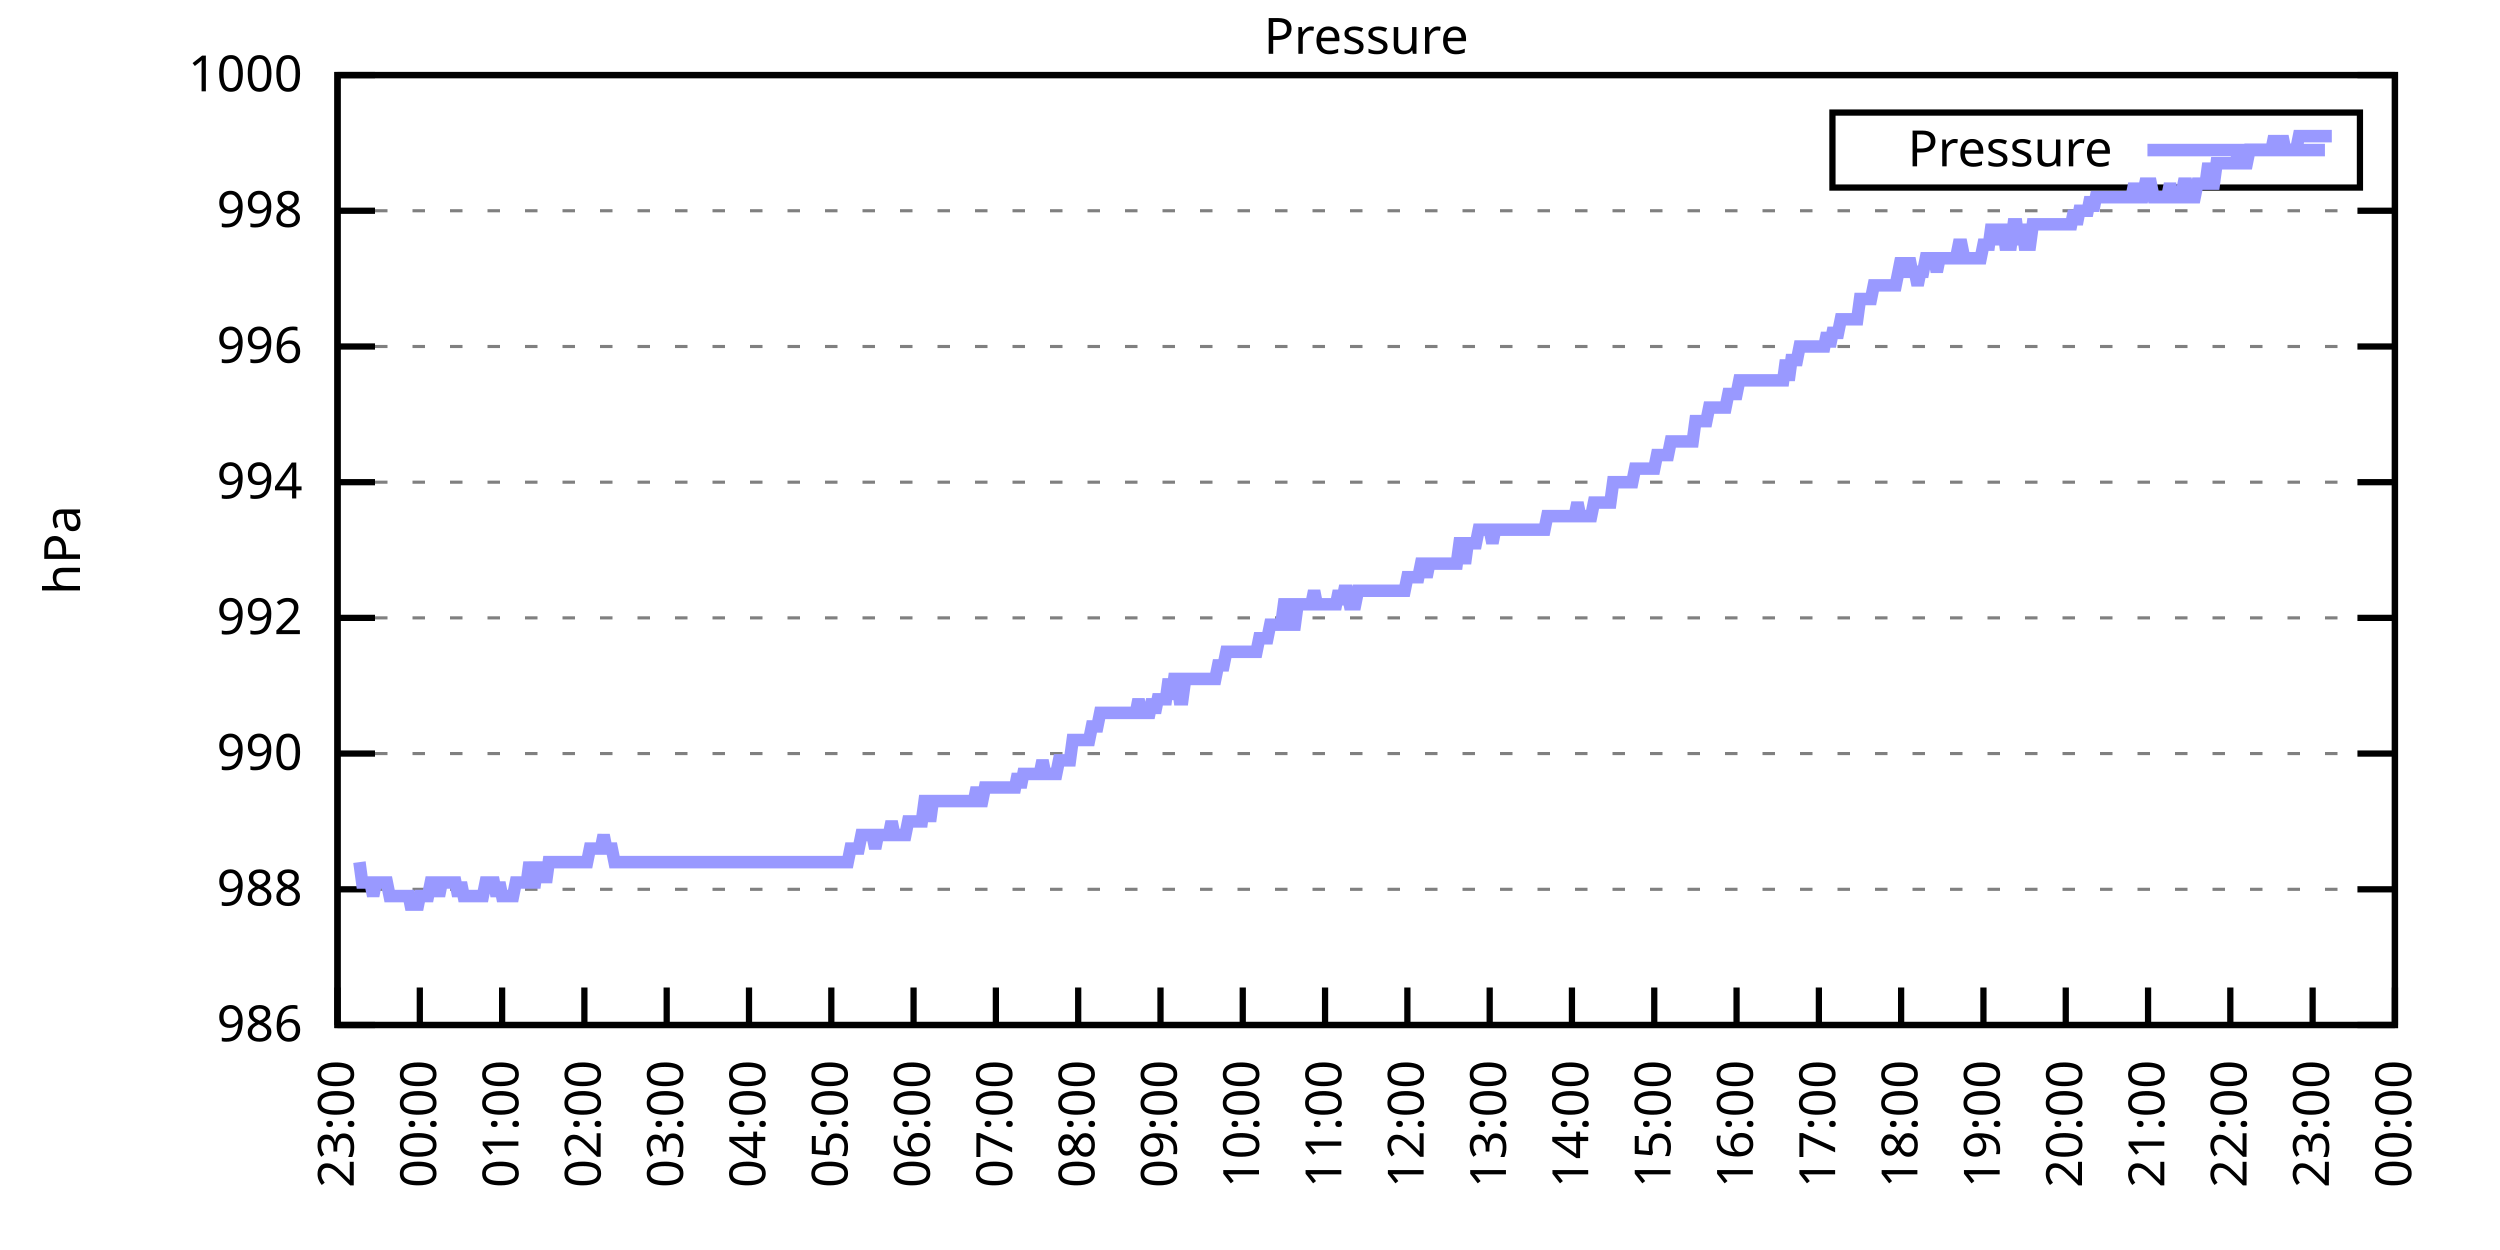
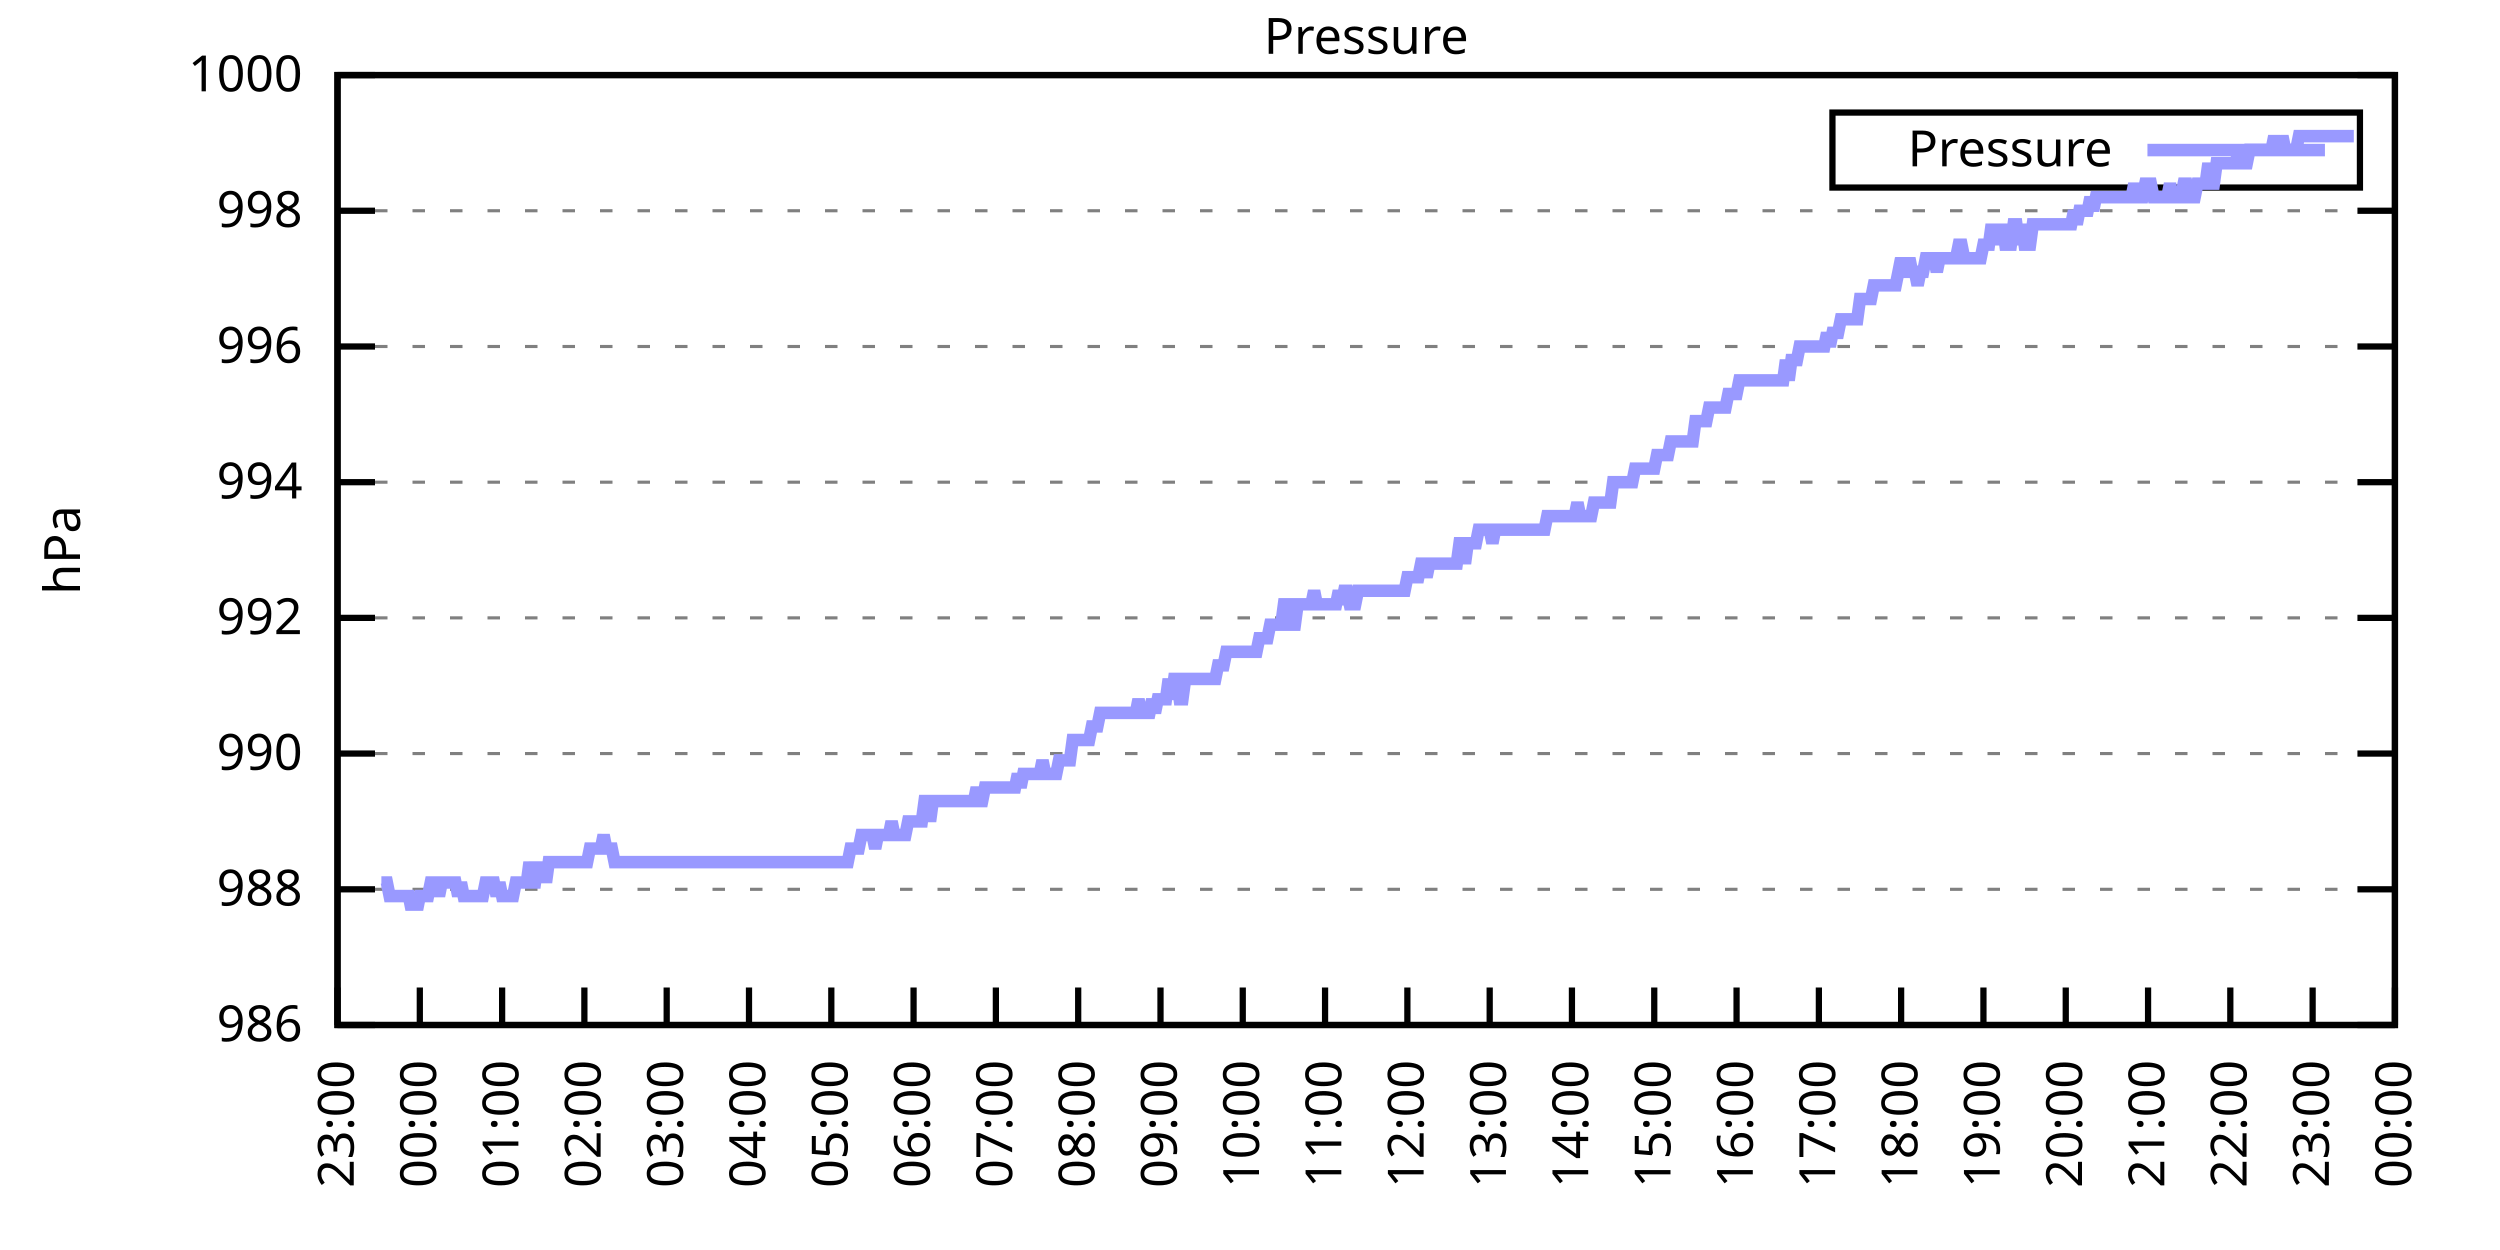
<svg xmlns="http://www.w3.org/2000/svg" xmlns:xlink="http://www.w3.org/1999/xlink" width="400" height="200" viewBox="0 0 400 200">
  <g id="gnuplot_canvas">
    <rect x="0" y="0" width="400" height="200" fill="none" />
    <defs>
      <circle id="gpDot" r="0.5" stroke-width="0.5" stroke="currentColor" />
      <path id="gpPt0" stroke-width="0.333" stroke="currentColor" d="M-1,0 h2 M0,-1 v2" />
      <path id="gpPt1" stroke-width="0.333" stroke="currentColor" d="M-1,-1 L1,1 M1,-1 L-1,1" />
      <path id="gpPt2" stroke-width="0.333" stroke="currentColor" d="M-1,0 L1,0 M0,-1 L0,1 M-1,-1 L1,1 M-1,1 L1,-1" />
      <rect id="gpPt3" stroke-width="0.333" stroke="currentColor" x="-1" y="-1" width="2" height="2" />
      <rect id="gpPt4" stroke-width="0.333" stroke="currentColor" fill="currentColor" x="-1" y="-1" width="2" height="2" />
      <circle id="gpPt5" stroke-width="0.333" stroke="currentColor" cx="0" cy="0" r="1" />
      <use xlink:href="#gpPt5" id="gpPt6" fill="currentColor" stroke="none" />
      <path id="gpPt7" stroke-width="0.333" stroke="currentColor" d="M0,-1.33 L-1.33,0.67 L1.33,0.67 z" />
      <use xlink:href="#gpPt7" id="gpPt8" fill="currentColor" stroke="none" />
      <use xlink:href="#gpPt7" id="gpPt9" stroke="currentColor" transform="rotate(180)" />
      <use xlink:href="#gpPt9" id="gpPt10" fill="currentColor" stroke="none" />
      <use xlink:href="#gpPt3" id="gpPt11" stroke="currentColor" transform="rotate(45)" />
      <use xlink:href="#gpPt11" id="gpPt12" fill="currentColor" stroke="none" />
      <path id="gpPt13" stroke-width="0.333" stroke="currentColor" d="M0,1.330 L1.265,0.411 L0.782,-1.067 L-0.782,-1.076 L-1.265,0.411 z" />
      <use xlink:href="#gpPt13" id="gpPt14" fill="currentColor" stroke="none" />
      <filter id="textbox" filterUnits="objectBoundingBox" x="0" y="0" height="1" width="1">
        <feFlood flood-color="white" flood-opacity="1" result="bgnd" />
        <feComposite in="SourceGraphic" in2="bgnd" operator="atop" />
      </filter>
      <filter id="greybox" filterUnits="objectBoundingBox" x="0" y="0" height="1" width="1">
        <feFlood flood-color="lightgrey" flood-opacity="1" result="grey" />
        <feComposite in="SourceGraphic" in2="grey" operator="atop" />
      </filter>
    </defs>
    <g fill="none" color="white" stroke="currentColor" stroke-width="1.00" stroke-linecap="butt" stroke-linejoin="miter">
</g>
    <g fill="none" color="black" stroke="currentColor" stroke-width="1.00" stroke-linecap="butt" stroke-linejoin="miter">
      <g stroke="none" shape-rendering="crispEdges">
        <polygon fill="rgb(255, 255, 255)" points="54.00,164.00 383.18,164.00 383.18,12.02 54.00,12.02 " />
      </g>
    </g>
    <g fill="none" color="black" stroke="currentColor" stroke-width="1.00" stroke-linecap="butt" stroke-linejoin="miter">
</g>
    <g fill="none" color="black" stroke="black" stroke-width="0.50" stroke-linecap="butt" stroke-linejoin="miter">
</g>
    <g fill="none" color="gray" stroke="currentColor" stroke-width="0.50" stroke-linecap="butt" stroke-linejoin="miter">
      <path stroke="gray" stroke-dasharray="2,4" class="gridline" d="M54.00,164.00 L383.19,164.00  " />
    </g>
    <g fill="none" color="gray" stroke="gray" stroke-width="1.00" stroke-linecap="butt" stroke-linejoin="miter">
</g>
    <g fill="none" color="black" stroke="currentColor" stroke-width="1.00" stroke-linecap="butt" stroke-linejoin="miter">
      <path stroke="black" d="M54.00,164.00 L60.00,164.00 M383.19,164.00 L377.19,164.00  " />
      <g transform="translate(48.40,166.60)" stroke="none" fill="black" font-family="Sans" font-size="8.00" text-anchor="end">
        <text>
          <tspan font-family="Sans"> 986</tspan>
        </text>
      </g>
    </g>
    <g fill="none" color="black" stroke="currentColor" stroke-width="1.00" stroke-linecap="butt" stroke-linejoin="miter">
</g>
    <g fill="none" color="black" stroke="black" stroke-width="0.50" stroke-linecap="butt" stroke-linejoin="miter">
</g>
    <g fill="none" color="gray" stroke="currentColor" stroke-width="0.50" stroke-linecap="butt" stroke-linejoin="miter">
      <path stroke="gray" stroke-dasharray="2,4" class="gridline" d="M54.00,142.29 L383.19,142.29  " />
    </g>
    <g fill="none" color="gray" stroke="gray" stroke-width="1.00" stroke-linecap="butt" stroke-linejoin="miter">
</g>
    <g fill="none" color="black" stroke="currentColor" stroke-width="1.00" stroke-linecap="butt" stroke-linejoin="miter">
      <path stroke="black" d="M54.00,142.29 L60.00,142.29 M383.19,142.29 L377.19,142.29  " />
      <g transform="translate(48.40,144.89)" stroke="none" fill="black" font-family="Sans" font-size="8.00" text-anchor="end">
        <text>
          <tspan font-family="Sans"> 988</tspan>
        </text>
      </g>
    </g>
    <g fill="none" color="black" stroke="currentColor" stroke-width="1.00" stroke-linecap="butt" stroke-linejoin="miter">
</g>
    <g fill="none" color="black" stroke="black" stroke-width="0.50" stroke-linecap="butt" stroke-linejoin="miter">
</g>
    <g fill="none" color="gray" stroke="currentColor" stroke-width="0.50" stroke-linecap="butt" stroke-linejoin="miter">
      <path stroke="gray" stroke-dasharray="2,4" class="gridline" d="M54.00,120.57 L383.19,120.57  " />
    </g>
    <g fill="none" color="gray" stroke="gray" stroke-width="1.00" stroke-linecap="butt" stroke-linejoin="miter">
</g>
    <g fill="none" color="black" stroke="currentColor" stroke-width="1.00" stroke-linecap="butt" stroke-linejoin="miter">
      <path stroke="black" d="M54.00,120.57 L60.00,120.57 M383.19,120.57 L377.19,120.57  " />
      <g transform="translate(48.40,123.17)" stroke="none" fill="black" font-family="Sans" font-size="8.00" text-anchor="end">
        <text>
          <tspan font-family="Sans"> 990</tspan>
        </text>
      </g>
    </g>
    <g fill="none" color="black" stroke="currentColor" stroke-width="1.00" stroke-linecap="butt" stroke-linejoin="miter">
</g>
    <g fill="none" color="black" stroke="black" stroke-width="0.50" stroke-linecap="butt" stroke-linejoin="miter">
</g>
    <g fill="none" color="gray" stroke="currentColor" stroke-width="0.50" stroke-linecap="butt" stroke-linejoin="miter">
      <path stroke="gray" stroke-dasharray="2,4" class="gridline" d="M54.00,98.86 L383.19,98.86  " />
    </g>
    <g fill="none" color="gray" stroke="gray" stroke-width="1.00" stroke-linecap="butt" stroke-linejoin="miter">
</g>
    <g fill="none" color="black" stroke="currentColor" stroke-width="1.00" stroke-linecap="butt" stroke-linejoin="miter">
      <path stroke="black" d="M54.00,98.86 L60.00,98.86 M383.19,98.86 L377.19,98.86  " />
      <g transform="translate(48.40,101.46)" stroke="none" fill="black" font-family="Sans" font-size="8.00" text-anchor="end">
        <text>
          <tspan font-family="Sans"> 992</tspan>
        </text>
      </g>
    </g>
    <g fill="none" color="black" stroke="currentColor" stroke-width="1.00" stroke-linecap="butt" stroke-linejoin="miter">
</g>
    <g fill="none" color="black" stroke="black" stroke-width="0.50" stroke-linecap="butt" stroke-linejoin="miter">
</g>
    <g fill="none" color="gray" stroke="currentColor" stroke-width="0.50" stroke-linecap="butt" stroke-linejoin="miter">
      <path stroke="gray" stroke-dasharray="2,4" class="gridline" d="M54.00,77.15 L383.19,77.15  " />
    </g>
    <g fill="none" color="gray" stroke="gray" stroke-width="1.00" stroke-linecap="butt" stroke-linejoin="miter">
</g>
    <g fill="none" color="black" stroke="currentColor" stroke-width="1.00" stroke-linecap="butt" stroke-linejoin="miter">
      <path stroke="black" d="M54.00,77.15 L60.00,77.15 M383.19,77.15 L377.19,77.15  " />
      <g transform="translate(48.40,79.75)" stroke="none" fill="black" font-family="Sans" font-size="8.00" text-anchor="end">
        <text>
          <tspan font-family="Sans"> 994</tspan>
        </text>
      </g>
    </g>
    <g fill="none" color="black" stroke="currentColor" stroke-width="1.00" stroke-linecap="butt" stroke-linejoin="miter">
</g>
    <g fill="none" color="black" stroke="black" stroke-width="0.50" stroke-linecap="butt" stroke-linejoin="miter">
</g>
    <g fill="none" color="gray" stroke="currentColor" stroke-width="0.50" stroke-linecap="butt" stroke-linejoin="miter">
      <path stroke="gray" stroke-dasharray="2,4" class="gridline" d="M54.00,55.44 L383.19,55.44  " />
    </g>
    <g fill="none" color="gray" stroke="gray" stroke-width="1.00" stroke-linecap="butt" stroke-linejoin="miter">
</g>
    <g fill="none" color="black" stroke="currentColor" stroke-width="1.00" stroke-linecap="butt" stroke-linejoin="miter">
      <path stroke="black" d="M54.00,55.44 L60.00,55.44 M383.19,55.44 L377.19,55.44  " />
      <g transform="translate(48.40,58.04)" stroke="none" fill="black" font-family="Sans" font-size="8.00" text-anchor="end">
        <text>
          <tspan font-family="Sans"> 996</tspan>
        </text>
      </g>
    </g>
    <g fill="none" color="black" stroke="currentColor" stroke-width="1.00" stroke-linecap="butt" stroke-linejoin="miter">
</g>
    <g fill="none" color="black" stroke="black" stroke-width="0.50" stroke-linecap="butt" stroke-linejoin="miter">
</g>
    <g fill="none" color="gray" stroke="currentColor" stroke-width="0.50" stroke-linecap="butt" stroke-linejoin="miter">
      <path stroke="gray" stroke-dasharray="2,4" class="gridline" d="M54.00,33.72 L383.19,33.72  " />
    </g>
    <g fill="none" color="gray" stroke="gray" stroke-width="1.00" stroke-linecap="butt" stroke-linejoin="miter">
</g>
    <g fill="none" color="black" stroke="currentColor" stroke-width="1.00" stroke-linecap="butt" stroke-linejoin="miter">
      <path stroke="black" d="M54.00,33.72 L60.00,33.72 M383.19,33.72 L377.19,33.72  " />
      <g transform="translate(48.40,36.32)" stroke="none" fill="black" font-family="Sans" font-size="8.00" text-anchor="end">
        <text>
          <tspan font-family="Sans"> 998</tspan>
        </text>
      </g>
    </g>
    <g fill="none" color="black" stroke="currentColor" stroke-width="1.00" stroke-linecap="butt" stroke-linejoin="miter">
</g>
    <g fill="none" color="black" stroke="black" stroke-width="0.50" stroke-linecap="butt" stroke-linejoin="miter">
</g>
    <g fill="none" color="gray" stroke="currentColor" stroke-width="0.50" stroke-linecap="butt" stroke-linejoin="miter">
      <path stroke="gray" stroke-dasharray="2,4" class="gridline" d="M54.00,12.01 L383.19,12.01  " />
    </g>
    <g fill="none" color="gray" stroke="gray" stroke-width="1.00" stroke-linecap="butt" stroke-linejoin="miter">
</g>
    <g fill="none" color="black" stroke="currentColor" stroke-width="1.00" stroke-linecap="butt" stroke-linejoin="miter">
      <path stroke="black" d="M54.00,12.01 L60.00,12.01 M383.19,12.01 L377.19,12.01  " />
      <g transform="translate(48.40,14.61)" stroke="none" fill="black" font-family="Sans" font-size="8.00" text-anchor="end">
        <text>
          <tspan font-family="Sans"> 1000</tspan>
        </text>
      </g>
    </g>
    <g fill="none" color="black" stroke="currentColor" stroke-width="1.00" stroke-linecap="butt" stroke-linejoin="miter">
      <path stroke="black" d="M54.00,164.00 L54.00,158.00  " />
      <g transform="translate(56.60,169.60) rotate(270.00)" stroke="none" fill="black" font-family="Sans" font-size="8.00" text-anchor="end">
        <text>
          <tspan font-family="Sans">23:00</tspan>
        </text>
      </g>
    </g>
    <g fill="none" color="black" stroke="currentColor" stroke-width="1.00" stroke-linecap="butt" stroke-linejoin="miter">
      <path stroke="black" d="M67.17,164.00 L67.17,158.00  " />
      <g transform="translate(69.77,169.60) rotate(270.00)" stroke="none" fill="black" font-family="Sans" font-size="8.00" text-anchor="end">
        <text>
          <tspan font-family="Sans">00:00</tspan>
        </text>
      </g>
    </g>
    <g fill="none" color="black" stroke="currentColor" stroke-width="1.00" stroke-linecap="butt" stroke-linejoin="miter">
      <path stroke="black" d="M80.34,164.00 L80.34,158.00  " />
      <g transform="translate(82.94,169.60) rotate(270.00)" stroke="none" fill="black" font-family="Sans" font-size="8.00" text-anchor="end">
        <text>
          <tspan font-family="Sans">01:00</tspan>
        </text>
      </g>
    </g>
    <g fill="none" color="black" stroke="currentColor" stroke-width="1.00" stroke-linecap="butt" stroke-linejoin="miter">
      <path stroke="black" d="M93.50,164.00 L93.50,158.00  " />
      <g transform="translate(96.10,169.60) rotate(270.00)" stroke="none" fill="black" font-family="Sans" font-size="8.00" text-anchor="end">
        <text>
          <tspan font-family="Sans">02:00</tspan>
        </text>
      </g>
    </g>
    <g fill="none" color="black" stroke="currentColor" stroke-width="1.00" stroke-linecap="butt" stroke-linejoin="miter">
      <path stroke="black" d="M106.67,164.00 L106.67,158.00  " />
      <g transform="translate(109.27,169.60) rotate(270.00)" stroke="none" fill="black" font-family="Sans" font-size="8.00" text-anchor="end">
        <text>
          <tspan font-family="Sans">03:00</tspan>
        </text>
      </g>
    </g>
    <g fill="none" color="black" stroke="currentColor" stroke-width="1.00" stroke-linecap="butt" stroke-linejoin="miter">
      <path stroke="black" d="M119.84,164.00 L119.84,158.00  " />
      <g transform="translate(122.44,169.60) rotate(270.00)" stroke="none" fill="black" font-family="Sans" font-size="8.00" text-anchor="end">
        <text>
          <tspan font-family="Sans">04:00</tspan>
        </text>
      </g>
    </g>
    <g fill="none" color="black" stroke="currentColor" stroke-width="1.00" stroke-linecap="butt" stroke-linejoin="miter">
      <path stroke="black" d="M133.01,164.00 L133.01,158.00  " />
      <g transform="translate(135.61,169.60) rotate(270.00)" stroke="none" fill="black" font-family="Sans" font-size="8.00" text-anchor="end">
        <text>
          <tspan font-family="Sans">05:00</tspan>
        </text>
      </g>
    </g>
    <g fill="none" color="black" stroke="currentColor" stroke-width="1.00" stroke-linecap="butt" stroke-linejoin="miter">
      <path stroke="black" d="M146.17,164.00 L146.17,158.00  " />
      <g transform="translate(148.77,169.60) rotate(270.00)" stroke="none" fill="black" font-family="Sans" font-size="8.00" text-anchor="end">
        <text>
          <tspan font-family="Sans">06:00</tspan>
        </text>
      </g>
    </g>
    <g fill="none" color="black" stroke="currentColor" stroke-width="1.00" stroke-linecap="butt" stroke-linejoin="miter">
      <path stroke="black" d="M159.34,164.00 L159.34,158.00  " />
      <g transform="translate(161.94,169.60) rotate(270.00)" stroke="none" fill="black" font-family="Sans" font-size="8.00" text-anchor="end">
        <text>
          <tspan font-family="Sans">07:00</tspan>
        </text>
      </g>
    </g>
    <g fill="none" color="black" stroke="currentColor" stroke-width="1.00" stroke-linecap="butt" stroke-linejoin="miter">
      <path stroke="black" d="M172.51,164.00 L172.51,158.00  " />
      <g transform="translate(175.11,169.60) rotate(270.00)" stroke="none" fill="black" font-family="Sans" font-size="8.00" text-anchor="end">
        <text>
          <tspan font-family="Sans">08:00</tspan>
        </text>
      </g>
    </g>
    <g fill="none" color="black" stroke="currentColor" stroke-width="1.00" stroke-linecap="butt" stroke-linejoin="miter">
      <path stroke="black" d="M185.68,164.00 L185.68,158.00  " />
      <g transform="translate(188.28,169.60) rotate(270.00)" stroke="none" fill="black" font-family="Sans" font-size="8.00" text-anchor="end">
        <text>
          <tspan font-family="Sans">09:00</tspan>
        </text>
      </g>
    </g>
    <g fill="none" color="black" stroke="currentColor" stroke-width="1.00" stroke-linecap="butt" stroke-linejoin="miter">
      <path stroke="black" d="M198.84,164.00 L198.84,158.00  " />
      <g transform="translate(201.44,169.60) rotate(270.00)" stroke="none" fill="black" font-family="Sans" font-size="8.00" text-anchor="end">
        <text>
          <tspan font-family="Sans">10:00</tspan>
        </text>
      </g>
    </g>
    <g fill="none" color="black" stroke="currentColor" stroke-width="1.00" stroke-linecap="butt" stroke-linejoin="miter">
      <path stroke="black" d="M212.01,164.00 L212.01,158.00  " />
      <g transform="translate(214.61,169.60) rotate(270.00)" stroke="none" fill="black" font-family="Sans" font-size="8.00" text-anchor="end">
        <text>
          <tspan font-family="Sans">11:00</tspan>
        </text>
      </g>
    </g>
    <g fill="none" color="black" stroke="currentColor" stroke-width="1.00" stroke-linecap="butt" stroke-linejoin="miter">
      <path stroke="black" d="M225.18,164.00 L225.18,158.00  " />
      <g transform="translate(227.78,169.60) rotate(270.00)" stroke="none" fill="black" font-family="Sans" font-size="8.00" text-anchor="end">
        <text>
          <tspan font-family="Sans">12:00</tspan>
        </text>
      </g>
    </g>
    <g fill="none" color="black" stroke="currentColor" stroke-width="1.00" stroke-linecap="butt" stroke-linejoin="miter">
      <path stroke="black" d="M238.35,164.00 L238.35,158.00  " />
      <g transform="translate(240.95,169.60) rotate(270.00)" stroke="none" fill="black" font-family="Sans" font-size="8.00" text-anchor="end">
        <text>
          <tspan font-family="Sans">13:00</tspan>
        </text>
      </g>
    </g>
    <g fill="none" color="black" stroke="currentColor" stroke-width="1.00" stroke-linecap="butt" stroke-linejoin="miter">
      <path stroke="black" d="M251.51,164.00 L251.51,158.00  " />
      <g transform="translate(254.11,169.60) rotate(270.00)" stroke="none" fill="black" font-family="Sans" font-size="8.00" text-anchor="end">
        <text>
          <tspan font-family="Sans">14:00</tspan>
        </text>
      </g>
    </g>
    <g fill="none" color="black" stroke="currentColor" stroke-width="1.00" stroke-linecap="butt" stroke-linejoin="miter">
      <path stroke="black" d="M264.68,164.00 L264.68,158.00  " />
      <g transform="translate(267.28,169.60) rotate(270.00)" stroke="none" fill="black" font-family="Sans" font-size="8.00" text-anchor="end">
        <text>
          <tspan font-family="Sans">15:00</tspan>
        </text>
      </g>
    </g>
    <g fill="none" color="black" stroke="currentColor" stroke-width="1.00" stroke-linecap="butt" stroke-linejoin="miter">
      <path stroke="black" d="M277.85,164.00 L277.85,158.00  " />
      <g transform="translate(280.45,169.60) rotate(270.00)" stroke="none" fill="black" font-family="Sans" font-size="8.00" text-anchor="end">
        <text>
          <tspan font-family="Sans">16:00</tspan>
        </text>
      </g>
    </g>
    <g fill="none" color="black" stroke="currentColor" stroke-width="1.00" stroke-linecap="butt" stroke-linejoin="miter">
      <path stroke="black" d="M291.02,164.00 L291.02,158.00  " />
      <g transform="translate(293.62,169.60) rotate(270.00)" stroke="none" fill="black" font-family="Sans" font-size="8.00" text-anchor="end">
        <text>
          <tspan font-family="Sans">17:00</tspan>
        </text>
      </g>
    </g>
    <g fill="none" color="black" stroke="currentColor" stroke-width="1.00" stroke-linecap="butt" stroke-linejoin="miter">
      <path stroke="black" d="M304.18,164.00 L304.18,158.00  " />
      <g transform="translate(306.78,169.60) rotate(270.00)" stroke="none" fill="black" font-family="Sans" font-size="8.00" text-anchor="end">
        <text>
          <tspan font-family="Sans">18:00</tspan>
        </text>
      </g>
    </g>
    <g fill="none" color="black" stroke="currentColor" stroke-width="1.00" stroke-linecap="butt" stroke-linejoin="miter">
      <path stroke="black" d="M317.35,164.00 L317.35,158.00  " />
      <g transform="translate(319.95,169.60) rotate(270.00)" stroke="none" fill="black" font-family="Sans" font-size="8.00" text-anchor="end">
        <text>
          <tspan font-family="Sans">19:00</tspan>
        </text>
      </g>
    </g>
    <g fill="none" color="black" stroke="currentColor" stroke-width="1.00" stroke-linecap="butt" stroke-linejoin="miter">
      <path stroke="black" d="M330.52,164.00 L330.52,158.00  " />
      <g transform="translate(333.12,169.60) rotate(270.00)" stroke="none" fill="black" font-family="Sans" font-size="8.00" text-anchor="end">
        <text>
          <tspan font-family="Sans">20:00</tspan>
        </text>
      </g>
    </g>
    <g fill="none" color="black" stroke="currentColor" stroke-width="1.00" stroke-linecap="butt" stroke-linejoin="miter">
      <path stroke="black" d="M343.69,164.00 L343.69,158.00  " />
      <g transform="translate(346.29,169.60) rotate(270.00)" stroke="none" fill="black" font-family="Sans" font-size="8.00" text-anchor="end">
        <text>
          <tspan font-family="Sans">21:00</tspan>
        </text>
      </g>
    </g>
    <g fill="none" color="black" stroke="currentColor" stroke-width="1.00" stroke-linecap="butt" stroke-linejoin="miter">
      <path stroke="black" d="M356.85,164.00 L356.85,158.00  " />
      <g transform="translate(359.45,169.60) rotate(270.00)" stroke="none" fill="black" font-family="Sans" font-size="8.00" text-anchor="end">
        <text>
          <tspan font-family="Sans">22:00</tspan>
        </text>
      </g>
    </g>
    <g fill="none" color="black" stroke="currentColor" stroke-width="1.00" stroke-linecap="butt" stroke-linejoin="miter">
      <path stroke="black" d="M370.02,164.00 L370.02,158.00  " />
      <g transform="translate(372.62,169.60) rotate(270.00)" stroke="none" fill="black" font-family="Sans" font-size="8.00" text-anchor="end">
        <text>
          <tspan font-family="Sans">23:00</tspan>
        </text>
      </g>
    </g>
    <g fill="none" color="black" stroke="currentColor" stroke-width="1.00" stroke-linecap="butt" stroke-linejoin="miter">
      <path stroke="black" d="M383.19,164.00 L383.19,158.00  " />
      <g transform="translate(385.79,169.60) rotate(270.00)" stroke="none" fill="black" font-family="Sans" font-size="8.00" text-anchor="end">
        <text>
          <tspan font-family="Sans">00:00</tspan>
        </text>
      </g>
    </g>
    <g fill="none" color="black" stroke="currentColor" stroke-width="1.00" stroke-linecap="butt" stroke-linejoin="miter">
</g>
    <g fill="none" color="black" stroke="currentColor" stroke-width="1.00" stroke-linecap="butt" stroke-linejoin="miter">
      <path stroke="black" d="M54.00,12.01 L54.00,164.00 L383.19,164.00 L383.19,12.01 L54.00,12.01 Z  " />
    </g>
    <g fill="none" color="black" stroke="currentColor" stroke-width="1.00" stroke-linecap="butt" stroke-linejoin="miter">
</g>
    <g fill="none" color="black" stroke="currentColor" stroke-width="1.00" stroke-linecap="butt" stroke-linejoin="miter">
      <path stroke="black" d="M293.19,30.01 L293.19,18.01 L377.59,18.01 L377.59,30.01 L293.19,30.01 Z  " />
    </g>
    <g id="Pressure_plot_1">
      <g fill="none" color="white" stroke="black" stroke-width="2.00" stroke-linecap="butt" stroke-linejoin="miter">
</g>
      <g fill="none" color="black" stroke="currentColor" stroke-width="2.00" stroke-linecap="butt" stroke-linejoin="miter">
        <g transform="translate(337.99,26.61)" stroke="none" fill="black" font-family="Sans" font-size="8.00" text-anchor="end">
          <text>
            <tspan font-family="Sans">Pressure</tspan>
          </text>
        </g>
      </g>
      <g fill="none" color="black" stroke="currentColor" stroke-width="2.00" stroke-linecap="butt" stroke-linejoin="miter">
-         <path stroke="rgb(153, 153, 255)" d="M343.59,24.01 L371.99,24.01 M57.51,137.94 L57.95,141.20 L58.39,141.20 L58.83,141.20 L59.27,141.20 L59.71,143.37   L60.14,141.20 L60.58,141.20 L61.02,141.20 L61.46,141.20 L61.90,141.20 L62.34,143.37 L62.78,143.37 L63.22,143.37   L63.66,143.37 L64.10,143.37 L64.53,143.37 L64.97,143.37 L65.41,143.37 L65.85,145.54 L66.29,143.37 L66.73,145.54   L67.17,143.37 L67.61,143.37 L68.05,143.37 L68.48,143.37 L68.92,141.20 L69.36,141.20 L69.80,141.20 L70.24,143.37   L70.68,141.20 L71.12,141.20 L71.56,141.20 L72.00,141.20 L72.43,141.20 L72.87,141.20 L73.31,143.37 L73.75,141.20   L74.19,143.37 L74.63,143.37 L75.07,143.37 L75.51,143.37 L75.95,143.37 L76.38,143.37 L76.82,143.37 L77.26,143.37   L77.70,141.20 L78.14,141.20 L78.58,141.20 L79.02,141.20 L79.46,143.37 L79.90,141.20 L80.34,143.37 L80.77,143.37   L81.21,143.37 L81.65,143.37 L82.09,143.37 L82.53,141.20 L82.97,141.20 L83.41,141.20 L83.85,141.20 L84.29,141.20   L84.72,137.94 L85.16,141.20 L85.60,141.20 L86.04,137.94 L86.48,141.20 L86.92,137.94 L87.36,141.20 L87.80,137.94   L88.24,137.94 L88.67,137.94 L89.11,137.94 L89.55,137.94 L89.99,137.94 L90.43,137.94 L90.87,137.94 L91.31,137.94   L91.75,137.94 L92.19,137.94 L92.62,137.94 L93.06,137.94 L93.50,137.94 L93.94,137.94 L94.38,135.77 L94.82,135.77   L95.26,135.77 L95.70,135.77 L96.14,135.77 L96.58,133.60 L97.01,135.77 L97.45,135.77 L97.89,135.77 L98.33,137.94   L98.77,137.94 L99.21,137.94 L99.65,137.94 L100.09,137.94 L100.53,137.94 L100.96,137.94 L101.40,137.94 L101.84,137.94   L102.28,137.94 L102.72,137.94 L103.16,137.94 L103.60,137.94 L104.04,137.94 L104.48,137.94 L104.91,137.94 L105.35,137.94   L105.79,137.94 L106.23,137.94 L106.67,137.94 L107.11,137.94 L107.55,137.94 L107.99,137.94 L108.43,137.94 L108.87,137.94   L109.30,137.94 L109.74,137.94 L110.18,137.94 L110.62,137.94 L111.06,137.94 L111.50,137.94 L111.94,137.94 L112.38,137.94   L112.82,137.94 L113.25,137.94 L113.69,137.94 L114.13,137.94 L114.57,137.94 L115.01,137.94 L115.45,137.94 L115.89,137.94   L116.33,137.94 L116.77,137.94 L117.20,137.94 L117.64,137.94 L118.08,137.94 L118.52,137.94 L118.96,137.94 L119.40,137.94   L119.84,137.94 L120.28,137.94 L120.72,137.94 L121.15,137.94 L121.59,137.94 L122.03,137.94 L122.47,137.94 L122.91,137.94   L123.35,137.94 L123.79,137.94 L124.23,137.94 L124.67,137.94 L125.11,137.94 L125.54,137.94 L125.98,137.94 L126.42,137.94   L126.86,137.94 L127.30,137.94 L127.74,137.94 L128.18,137.94 L128.62,137.94 L129.06,137.94 L129.49,137.94 L129.93,137.94   L130.37,137.94 L130.81,137.94 L131.25,137.94 L131.69,137.94 L132.13,137.94 L132.57,137.94 L133.01,137.94 L133.44,137.94   L133.88,137.94 L134.32,137.94 L134.76,137.94 L135.20,137.94 L135.64,137.94 L136.08,135.77 L136.52,135.77 L136.96,135.77   L137.39,135.77 L137.83,133.60 L138.27,133.60 L138.71,133.60 L139.15,133.60 L139.59,133.60 L140.03,135.77 L140.47,133.60   L140.91,133.60 L141.35,133.60 L141.78,133.60 L142.22,133.60 L142.66,131.43 L143.10,133.60 L143.54,133.60 L143.98,133.60   L144.42,133.60 L144.86,133.60 L145.30,131.43 L145.73,131.43 L146.17,131.43 L146.61,131.43 L147.05,131.43 L147.49,131.43   L147.93,128.17 L148.37,128.17 L148.81,131.43 L149.25,128.17 L149.68,128.17 L150.12,128.17 L150.56,128.17 L151.00,128.17   L151.44,128.17 L151.88,128.17 L152.32,128.17 L152.76,128.17 L153.20,128.17 L153.63,128.17 L154.07,128.17 L154.51,128.17   L154.95,128.17 L155.39,128.17 L155.83,128.17 L156.27,126.00 L156.71,128.17 L157.15,128.17 L157.59,126.00 L158.02,126.00   L158.46,126.00 L158.90,126.00 L159.34,126.00 L159.78,126.00 L160.22,126.00 L160.66,126.00 L161.10,126.00 L161.54,126.00   L161.97,126.00 L162.41,126.00 L162.85,123.83 L163.29,126.00 L163.73,123.83 L164.17,123.83 L164.61,123.83 L165.05,123.83   L165.49,123.83 L165.92,123.83 L166.36,123.83 L166.80,121.66 L167.24,123.83 L167.68,123.83 L168.12,123.83 L168.56,123.83   L169.00,123.83 L169.44,121.66 L169.87,121.66 L170.31,121.66 L170.75,121.66 L171.19,121.66 L171.63,118.40 L172.07,118.40   L172.51,118.40 L172.95,118.40 L173.39,118.40 L173.83,118.40 L174.26,118.40 L174.70,116.23 L175.14,116.23 L175.58,116.23   L176.02,114.06 L176.46,114.06 L176.90,114.06 L177.34,114.06 L177.78,114.06 L178.21,114.06 L178.65,114.06 L179.09,114.06   L179.53,114.06 L179.97,114.06 L180.41,114.06 L180.85,114.06 L181.29,114.06 L181.73,114.06 L182.16,111.89 L182.60,114.06   L183.04,114.06 L183.48,114.06 L183.92,114.06 L184.36,111.89 L184.80,114.06 L185.24,111.89 L185.68,111.89 L186.11,111.89   L186.55,111.89 L186.99,108.63 L187.43,111.89 L187.87,108.63 L188.31,108.63 L188.75,111.89 L189.19,111.89 L189.63,108.63   L190.07,108.63 L190.50,108.63 L190.94,108.63 L191.38,108.63 L191.82,108.63 L192.26,108.63 L192.70,108.63 L193.14,108.63   L193.58,108.63 L194.02,108.63 L194.45,108.63 L194.89,106.46 L195.33,106.46 L195.77,106.46 L196.21,104.29 L196.65,104.29   L197.09,104.29 L197.53,104.29 L197.97,104.29 L198.40,104.29 L198.84,104.29 L199.28,104.29 L199.72,104.29 L200.16,104.29   L200.60,104.29 L201.04,104.29 L201.48,102.12 L201.92,102.12 L202.35,102.12 L202.79,102.12 L203.23,99.95 L203.67,99.95   L204.11,99.95 L204.55,99.95 L204.99,99.95 L205.43,96.69 L205.87,96.69 L206.31,96.69 L206.74,99.95 L207.18,99.95   L207.62,96.69 L208.06,96.69 L208.50,96.69 L208.94,96.69 L209.38,96.69 L209.82,96.69 L210.26,94.52 L210.69,96.69   L211.13,96.69 L211.57,96.69 L212.01,96.69 L212.45,96.69 L212.89,96.69 L213.33,96.69 L213.77,96.69 L214.21,94.52   L214.64,96.69 L215.08,94.52 L215.52,94.52 L215.96,96.69 L216.40,96.69 L216.84,96.69 L217.28,94.52 L217.72,94.52   L218.16,94.52 L218.60,94.52 L219.03,94.52 L219.47,94.52 L219.91,94.52 L220.35,94.52 L220.79,94.52 L221.23,94.52   L221.67,94.52 L222.11,94.52 L222.55,94.52 L222.98,94.52 L223.42,94.52 L223.86,94.52 L224.30,94.52 L224.74,94.52   L225.18,92.35 L225.62,92.35 L226.06,92.35 L226.50,92.35 L226.93,92.35 L227.37,90.18 L227.81,90.18 L228.25,92.35   L228.69,90.18 L229.13,90.18 L229.57,90.18 L230.01,90.18 L230.45,90.18 L230.88,90.18 L231.32,90.18 L231.76,90.18   L232.20,90.18 L232.64,90.18 L233.08,90.18 L233.52,86.92 L233.96,86.92 L234.40,90.18 L234.84,86.92 L235.27,86.92   L235.71,86.92 L236.15,86.92 L236.59,84.75 L237.03,84.75 L237.47,84.75 L237.91,84.75 L238.35,84.75 L238.79,86.92   L239.22,84.75 L239.66,84.75 L240.10,84.75 L240.54,84.75 L240.98,84.75 L241.42,84.75 L241.86,84.75 L242.30,84.75   L242.74,84.75 L243.17,84.75 L243.61,84.75 L244.05,84.75 L244.49,84.75 L244.93,84.75 L245.37,84.75 L245.81,84.75   L246.25,84.75 L246.69,84.75 L247.12,84.75 L247.56,82.58 L248.00,82.58 L248.44,82.58 L248.88,82.58 L249.32,82.58   L249.76,82.58 L250.20,82.58 L250.64,82.58 L251.08,82.58 L251.51,82.58 L251.95,82.58 L252.39,80.41 L252.83,82.58   L253.27,82.58 L253.71,82.58 L254.15,82.58 L254.59,82.58 L255.03,80.41 L255.46,80.41 L255.90,80.41 L256.34,80.41   L256.78,80.41 L257.22,80.41 L257.66,80.41 L258.10,77.15 L258.54,77.15 L258.98,77.15 L259.41,77.15 L259.85,77.15   L260.29,77.15 L260.73,77.15 L261.17,77.15 L261.61,74.98 L262.05,74.98 L262.49,74.98 L262.93,74.98 L263.36,74.98   L263.80,74.98 L264.24,74.98 L264.68,74.98 L265.12,72.81 L265.56,72.81 L266.00,72.81 L266.44,72.81 L266.88,72.81   L267.32,70.63 L267.75,70.63 L268.19,70.63 L268.63,70.63 L269.07,70.63 L269.51,70.63 L269.95,70.63 L270.39,70.63   L270.83,70.63 L271.27,67.38 L271.70,67.38 L272.14,67.38 L272.58,67.38 L273.02,67.38 L273.46,65.21 L273.90,65.21   L274.34,65.21 L274.78,65.21 L275.22,65.21 L275.65,65.21 L276.09,65.21 L276.53,63.04 L276.97,63.04 L277.41,63.04   L277.85,63.04 L278.29,60.86 L278.73,60.86 L279.17,60.86 L279.60,60.86 L280.04,60.86 L280.48,60.86 L280.92,60.86   L281.36,60.86 L281.80,60.86 L282.24,60.86 L282.68,60.86 L283.12,60.86 L283.56,60.86 L283.99,60.86 L284.43,60.86   L284.87,60.86 L285.31,60.86 L285.75,57.61 L286.19,60.86 L286.63,57.61 L287.07,57.61 L287.51,57.61 L287.94,55.44   L288.38,55.44 L288.82,55.44 L289.26,55.44 L289.70,55.44 L290.14,55.44 L290.58,55.44 L291.02,55.44 L291.46,55.44   L291.89,55.44 L292.33,53.26 L292.77,55.44 L293.21,53.26 L293.65,53.26 L294.09,53.26 L294.53,51.09 L294.97,51.09   L295.41,51.09 L295.84,51.09 L296.28,51.09 L296.72,51.09 L297.16,51.09 L297.60,47.84 L298.04,47.84 L298.48,47.84   L298.92,47.84 L299.36,47.84 L299.80,45.66 L300.23,45.66 L300.67,45.66 L301.11,45.66 L301.55,45.66 L301.99,45.66   L302.43,45.66 L302.87,45.66 L303.31,45.66 L303.75,43.49 L304.18,41.32 L304.62,43.49 L305.06,43.49 L305.50,41.32   L305.94,43.49 L306.38,43.49 L306.82,45.66 L307.26,43.49 L307.70,43.49 L308.13,41.32 L308.57,41.32 L309.01,41.32   L309.45,41.32 L309.89,43.49 L310.33,41.32 L310.77,41.32 L311.21,41.32 L311.65,41.32 L312.08,41.32 L312.52,41.32   L312.96,41.32 L313.40,39.15 L313.84,39.15 L314.28,41.32 L314.72,41.32 L315.16,41.32 L315.60,41.32 L316.04,41.32   L316.47,41.32 L316.91,41.32 L317.35,39.15 L317.79,39.15 L318.23,39.15 L318.67,35.89 L319.11,39.15 L319.55,35.89   L319.99,39.15 L320.42,35.89 L320.86,39.15 L321.30,39.15 L321.74,39.15 L322.18,35.89 L322.62,35.89 L323.06,39.15   L323.50,35.89 L323.94,39.15 L324.37,39.15 L324.81,39.15 L325.25,35.89 L325.69,35.89 L326.13,35.89 L326.57,35.89   L327.01,35.89 L327.45,35.89 L327.89,35.89 L328.33,35.89 L328.76,35.89 L329.20,35.89 L329.64,35.89 L330.08,35.89   L330.52,35.89 L330.96,35.89 L331.40,35.89 L331.84,33.72 L332.28,35.89 L332.71,33.72 L333.15,33.72 L333.59,33.72   L334.03,33.72 L334.47,31.55 L334.91,33.72 L335.35,31.55 L335.79,31.55 L336.23,31.55 L336.66,31.55 L337.10,31.55   L337.54,31.55 L337.98,31.55 L338.42,31.55 L338.86,31.55 L339.30,31.55 L339.74,31.55 L340.18,31.55 L340.61,31.55   L341.05,31.55 L341.49,29.38 L341.93,31.55 L342.37,31.55 L342.81,31.55 L343.25,29.38 L343.69,29.38 L344.13,29.38   L344.57,31.55 L345.00,31.55 L345.44,31.55 L345.88,31.55 L346.32,31.55 L346.76,31.55 L347.20,29.38 L347.64,31.55   L348.08,31.55 L348.52,31.55 L348.95,31.55 L349.39,29.38 L349.83,29.38 L350.27,31.55 L350.71,31.55 L351.15,31.55   L351.59,29.38 L352.03,29.38 L352.47,29.38 L352.90,29.38 L353.34,26.12 L353.78,29.38 L354.22,29.38 L354.66,26.12   L355.10,26.12 L355.54,26.12 L355.98,26.12 L356.42,26.12 L356.85,26.12 L357.29,26.12 L357.73,26.12 L358.17,23.95   L358.61,26.12 L359.05,26.12 L359.49,26.12 L359.93,23.95 L360.37,23.95 L360.81,23.95 L361.24,23.95 L361.68,23.95   L362.12,23.95 L362.56,23.95 L363.00,23.95 L363.44,23.95 L363.88,21.78 L364.32,23.95 L364.76,23.95 L365.19,21.78   L365.63,23.95 L366.07,23.95 L366.51,23.95 L366.95,23.95 L367.39,23.95 L367.83,21.78 L368.27,21.78 L368.71,21.78   L369.14,21.78 L369.58,21.78 L370.02,21.78 L370.46,21.78 L370.90,21.78 L371.34,21.78 L371.78,21.78 L372.22,21.78   L372.66,21.78 L373.09,21.78  " />
+         <path stroke="rgb(153, 153, 255)" d="M343.59,24.01 L371.99,24.01 M61.02,141.20 L61.46,141.20 L61.90,141.20 L62.34,143.37 L62.78,143.37 L63.22,143.37   L63.66,143.37 L64.10,143.37 L64.53,143.37 L64.97,143.37 L65.41,143.37 L65.85,145.54 L66.29,143.37 L66.73,145.54   L67.17,143.37 L67.61,143.37 L68.05,143.37 L68.48,143.37 L68.92,141.20 L69.36,141.20 L69.80,141.20 L70.24,143.37   L70.68,141.20 L71.12,141.20 L71.56,141.20 L72.00,141.20 L72.43,141.20 L72.87,141.20 L73.31,143.37 L73.75,141.20   L74.19,143.37 L74.63,143.37 L75.07,143.37 L75.51,143.37 L75.95,143.37 L76.38,143.37 L76.82,143.37 L77.26,143.37   L77.70,141.20 L78.14,141.20 L78.58,141.20 L79.02,141.20 L79.46,143.37 L79.90,141.20 L80.34,143.37 L80.77,143.37   L81.21,143.37 L81.65,143.37 L82.09,143.37 L82.53,141.20 L82.97,141.20 L83.41,141.20 L83.85,141.20 L84.29,141.20   L84.72,137.94 L85.16,141.20 L85.60,141.20 L86.04,137.94 L86.48,141.20 L86.92,137.94 L87.36,141.20 L87.80,137.94   L88.24,137.94 L88.67,137.94 L89.11,137.94 L89.55,137.94 L89.99,137.94 L90.43,137.94 L90.87,137.94 L91.31,137.94   L91.75,137.94 L92.19,137.94 L92.62,137.94 L93.06,137.94 L93.50,137.94 L93.94,137.94 L94.38,135.77 L94.82,135.77   L95.26,135.77 L95.70,135.77 L96.14,135.77 L96.58,133.60 L97.01,135.77 L97.45,135.77 L97.89,135.77 L98.33,137.94   L98.77,137.94 L99.21,137.94 L99.65,137.94 L100.09,137.94 L100.53,137.94 L100.96,137.94 L101.40,137.94 L101.84,137.94   L102.28,137.94 L102.72,137.94 L103.16,137.94 L103.60,137.94 L104.04,137.94 L104.48,137.94 L104.91,137.94 L105.35,137.94   L105.79,137.94 L106.23,137.94 L106.67,137.94 L107.11,137.94 L107.55,137.94 L107.99,137.94 L108.43,137.94 L108.87,137.94   L109.30,137.94 L109.74,137.94 L110.18,137.94 L110.62,137.94 L111.06,137.94 L111.50,137.94 L111.94,137.94 L112.38,137.94   L112.82,137.94 L113.25,137.94 L113.69,137.94 L114.13,137.94 L114.57,137.94 L115.01,137.94 L115.45,137.94 L115.89,137.94   L116.33,137.94 L116.77,137.94 L117.20,137.94 L117.64,137.94 L118.08,137.94 L118.52,137.94 L118.96,137.94 L119.40,137.94   L119.84,137.94 L120.28,137.94 L120.72,137.94 L121.15,137.94 L121.59,137.94 L122.03,137.94 L122.47,137.94 L122.91,137.94   L123.35,137.94 L123.79,137.94 L124.23,137.94 L124.67,137.94 L125.11,137.94 L125.54,137.94 L125.98,137.94 L126.42,137.94   L126.86,137.94 L127.30,137.94 L127.74,137.94 L128.18,137.94 L128.62,137.94 L129.06,137.94 L129.49,137.94 L129.93,137.94   L130.37,137.94 L130.81,137.94 L131.25,137.94 L131.69,137.94 L132.13,137.94 L132.57,137.94 L133.01,137.94 L133.44,137.94   L133.88,137.94 L134.32,137.94 L134.76,137.94 L135.20,137.94 L135.64,137.94 L136.08,135.77 L136.52,135.77 L136.96,135.77   L137.39,135.77 L137.83,133.60 L138.27,133.60 L138.71,133.60 L139.15,133.60 L139.59,133.60 L140.03,135.77 L140.47,133.60   L140.91,133.60 L141.35,133.60 L141.78,133.60 L142.22,133.60 L142.66,131.43 L143.10,133.60 L143.54,133.60 L143.98,133.60   L144.42,133.60 L144.86,133.60 L145.30,131.43 L145.73,131.43 L146.17,131.43 L146.61,131.43 L147.05,131.43 L147.49,131.43   L147.93,128.17 L148.37,128.17 L148.81,131.43 L149.25,128.17 L149.68,128.17 L150.12,128.17 L150.56,128.17 L151.00,128.17   L151.44,128.17 L151.88,128.17 L152.32,128.17 L152.76,128.17 L153.20,128.17 L153.63,128.17 L154.07,128.17 L154.51,128.17   L154.95,128.17 L155.39,128.17 L155.83,128.17 L156.27,126.00 L156.71,128.17 L157.15,128.17 L157.59,126.00 L158.02,126.00   L158.46,126.00 L158.90,126.00 L159.34,126.00 L159.78,126.00 L160.22,126.00 L160.66,126.00 L161.10,126.00 L161.54,126.00   L161.97,126.00 L162.41,126.00 L162.85,123.83 L163.29,126.00 L163.73,123.83 L164.17,123.83 L164.61,123.83 L165.05,123.83   L165.49,123.83 L165.92,123.83 L166.36,123.83 L166.80,121.66 L167.24,123.83 L167.68,123.83 L168.12,123.83 L168.56,123.83   L169.00,123.83 L169.44,121.66 L169.87,121.66 L170.31,121.66 L170.75,121.66 L171.19,121.66 L171.63,118.40 L172.07,118.40   L172.51,118.40 L172.95,118.40 L173.39,118.40 L173.83,118.40 L174.26,118.40 L174.70,116.23 L175.14,116.23 L175.58,116.23   L176.02,114.06 L176.46,114.06 L176.90,114.06 L177.34,114.06 L177.78,114.06 L178.21,114.06 L178.65,114.06 L179.09,114.06   L179.53,114.06 L179.97,114.06 L180.41,114.06 L180.85,114.06 L181.29,114.06 L181.73,114.06 L182.16,111.89 L182.60,114.06   L183.04,114.06 L183.48,114.06 L183.92,114.06 L184.36,111.89 L184.80,114.06 L185.24,111.89 L185.68,111.89 L186.11,111.89   L186.55,111.89 L186.99,108.63 L187.43,111.89 L187.87,108.63 L188.31,108.63 L188.75,111.89 L189.19,111.89 L189.63,108.63   L190.07,108.63 L190.50,108.63 L190.94,108.63 L191.38,108.63 L191.82,108.63 L192.26,108.63 L192.70,108.63 L193.14,108.63   L193.58,108.63 L194.02,108.63 L194.45,108.63 L194.89,106.46 L195.33,106.46 L195.77,106.46 L196.21,104.29 L196.65,104.29   L197.09,104.29 L197.53,104.29 L197.97,104.29 L198.40,104.29 L198.84,104.29 L199.28,104.29 L199.72,104.29 L200.16,104.29   L200.60,104.29 L201.04,104.29 L201.48,102.12 L201.92,102.12 L202.35,102.12 L202.79,102.12 L203.23,99.95 L203.67,99.95   L204.11,99.95 L204.55,99.95 L204.99,99.95 L205.43,96.69 L205.87,96.69 L206.31,96.69 L206.74,99.95 L207.18,99.95   L207.62,96.69 L208.06,96.69 L208.50,96.69 L208.94,96.69 L209.38,96.69 L209.82,96.69 L210.26,94.52 L210.69,96.69   L211.13,96.69 L211.57,96.69 L212.01,96.69 L212.45,96.69 L212.89,96.69 L213.33,96.69 L213.77,96.69 L214.21,94.52   L214.64,96.69 L215.08,94.52 L215.52,94.52 L215.96,96.69 L216.40,96.69 L216.84,96.69 L217.28,94.52 L217.72,94.52   L218.16,94.52 L218.60,94.52 L219.03,94.52 L219.47,94.52 L219.91,94.52 L220.35,94.52 L220.79,94.52 L221.23,94.52   L221.67,94.52 L222.11,94.52 L222.55,94.52 L222.98,94.52 L223.42,94.52 L223.86,94.52 L224.30,94.52 L224.74,94.52   L225.18,92.35 L225.62,92.35 L226.06,92.35 L226.50,92.35 L226.93,92.35 L227.37,90.18 L227.81,90.18 L228.25,92.35   L228.69,90.18 L229.13,90.18 L229.57,90.18 L230.01,90.18 L230.45,90.18 L230.88,90.18 L231.32,90.18 L231.76,90.18   L232.20,90.18 L232.64,90.18 L233.08,90.18 L233.52,86.92 L233.96,86.92 L234.40,90.18 L234.84,86.92 L235.27,86.92   L235.71,86.92 L236.15,86.92 L236.59,84.75 L237.03,84.75 L237.47,84.75 L237.91,84.75 L238.35,84.75 L238.79,86.92   L239.22,84.75 L239.66,84.75 L240.10,84.75 L240.54,84.75 L240.98,84.75 L241.42,84.75 L241.86,84.75 L242.30,84.75   L242.74,84.75 L243.17,84.75 L243.61,84.75 L244.05,84.75 L244.49,84.75 L244.93,84.75 L245.37,84.75 L245.81,84.75   L246.25,84.75 L246.69,84.75 L247.12,84.75 L247.56,82.58 L248.00,82.58 L248.44,82.58 L248.88,82.58 L249.32,82.58   L249.76,82.58 L250.20,82.58 L250.64,82.58 L251.08,82.58 L251.51,82.58 L251.95,82.58 L252.39,80.41 L252.83,82.58   L253.27,82.58 L253.71,82.58 L254.15,82.58 L254.59,82.58 L255.03,80.41 L255.46,80.41 L255.90,80.41 L256.34,80.41   L256.78,80.41 L257.22,80.41 L257.66,80.41 L258.10,77.15 L258.54,77.15 L258.98,77.15 L259.41,77.15 L259.85,77.15   L260.29,77.15 L260.73,77.15 L261.17,77.15 L261.61,74.98 L262.05,74.98 L262.49,74.98 L262.93,74.98 L263.36,74.98   L263.80,74.98 L264.24,74.98 L264.68,74.98 L265.12,72.81 L265.56,72.81 L266.00,72.81 L266.44,72.81 L266.88,72.81   L267.32,70.63 L267.75,70.63 L268.19,70.63 L268.63,70.63 L269.07,70.63 L269.51,70.63 L269.95,70.63 L270.39,70.63   L270.83,70.63 L271.27,67.38 L271.70,67.38 L272.14,67.38 L272.58,67.38 L273.02,67.38 L273.46,65.21 L273.90,65.21   L274.34,65.21 L274.78,65.21 L275.22,65.21 L275.65,65.21 L276.09,65.21 L276.53,63.04 L276.97,63.04 L277.41,63.04   L277.85,63.04 L278.29,60.86 L278.73,60.86 L279.17,60.86 L279.60,60.86 L280.04,60.86 L280.48,60.86 L280.92,60.86   L281.36,60.86 L281.80,60.86 L282.24,60.86 L282.68,60.86 L283.12,60.86 L283.56,60.86 L283.99,60.86 L284.43,60.86   L284.87,60.86 L285.31,60.86 L285.75,57.61 L286.19,60.86 L286.63,57.61 L287.07,57.61 L287.51,57.61 L287.94,55.44   L288.38,55.44 L288.82,55.44 L289.26,55.44 L289.70,55.44 L290.14,55.44 L290.58,55.44 L291.02,55.44 L291.46,55.44   L291.89,55.44 L292.33,53.26 L292.77,55.44 L293.21,53.26 L293.65,53.26 L294.09,53.26 L294.53,51.09 L294.97,51.09   L295.41,51.09 L295.84,51.09 L296.28,51.09 L296.72,51.09 L297.16,51.09 L297.60,47.84 L298.04,47.84 L298.48,47.84   L298.92,47.84 L299.36,47.84 L299.80,45.66 L300.23,45.66 L300.67,45.66 L301.11,45.66 L301.55,45.66 L301.99,45.66   L302.43,45.66 L302.87,45.66 L303.31,45.66 L303.75,43.49 L304.18,41.32 L304.62,43.49 L305.06,43.49 L305.50,41.32   L305.94,43.49 L306.38,43.49 L306.82,45.66 L307.26,43.49 L307.70,43.49 L308.13,41.32 L308.57,41.32 L309.01,41.32   L309.45,41.32 L309.89,43.49 L310.33,41.32 L310.77,41.32 L311.21,41.32 L311.65,41.32 L312.08,41.32 L312.52,41.32   L312.96,41.32 L313.40,39.15 L313.84,39.15 L314.28,41.32 L314.72,41.32 L315.16,41.32 L315.60,41.32 L316.04,41.32   L316.47,41.32 L316.91,41.32 L317.35,39.15 L317.79,39.15 L318.23,39.15 L318.67,35.89 L319.11,39.15 L319.55,35.89   L319.99,39.15 L320.42,35.89 L320.86,39.15 L321.30,39.15 L321.74,39.15 L322.18,35.89 L322.62,35.89 L323.06,39.15   L323.50,35.89 L323.94,39.15 L324.37,39.15 L324.81,39.15 L325.25,35.89 L325.69,35.89 L326.13,35.89 L326.57,35.89   L327.01,35.89 L327.45,35.89 L327.89,35.89 L328.33,35.89 L328.76,35.89 L329.20,35.89 L329.64,35.89 L330.08,35.89   L330.52,35.89 L330.96,35.89 L331.40,35.89 L331.84,33.72 L332.28,35.89 L332.71,33.72 L333.15,33.72 L333.59,33.72   L334.03,33.72 L334.47,31.55 L334.91,33.72 L335.35,31.55 L335.79,31.55 L336.23,31.55 L336.66,31.55 L337.10,31.55   L337.54,31.55 L337.98,31.55 L338.42,31.55 L338.86,31.55 L339.30,31.55 L339.74,31.55 L340.18,31.55 L340.61,31.55   L341.05,31.55 L341.49,29.38 L341.93,31.55 L342.37,31.55 L342.81,31.55 L343.25,29.38 L343.69,29.38 L344.13,29.38   L344.57,31.55 L345.00,31.55 L345.44,31.55 L345.88,31.55 L346.32,31.55 L346.76,31.55 L347.20,29.38 L347.64,31.55   L348.08,31.55 L348.52,31.55 L348.95,31.55 L349.39,29.38 L349.83,29.38 L350.27,31.55 L350.71,31.55 L351.15,31.55   L351.59,29.38 L352.03,29.38 L352.47,29.38 L352.90,29.38 L353.34,26.12 L353.78,29.38 L354.22,29.38 L354.66,26.12   L355.10,26.12 L355.54,26.12 L355.98,26.12 L356.42,26.12 L356.85,26.12 L357.29,26.12 L357.73,26.12 L358.17,23.95   L358.61,26.12 L359.05,26.12 L359.49,26.12 L359.93,23.95 L360.37,23.95 L360.81,23.95 L361.24,23.95 L361.68,23.95   L362.12,23.95 L362.56,23.95 L363.00,23.95 L363.44,23.95 L363.88,21.78 L364.32,23.95 L364.76,23.95 L365.19,21.78   L365.63,23.95 L366.07,23.95 L366.51,23.95 L366.95,23.95 L367.39,23.95 L367.83,21.78 L368.27,21.78 L368.71,21.78   L369.14,21.78 L369.58,21.78 L370.02,21.78 L370.46,21.78 L370.90,21.78 L371.34,21.78 L371.78,21.78 L372.22,21.78   L372.66,21.78 L373.09,21.78 L373.53,21.78 L373.97,21.78 L374.41,21.78 L374.85,21.78 L375.29,21.78 L375.73,21.78   L376.17,21.78 L376.61,21.78  " />
      </g>
    </g>
    <g fill="none" color="black" stroke="currentColor" stroke-width="2.00" stroke-linecap="butt" stroke-linejoin="miter">
</g>
    <g fill="none" color="black" stroke="black" stroke-width="1.00" stroke-linecap="butt" stroke-linejoin="miter">
</g>
    <g fill="none" color="black" stroke="currentColor" stroke-width="1.00" stroke-linecap="butt" stroke-linejoin="miter">
      <path stroke="black" d="M54.00,12.01 L54.00,164.00 L383.19,164.00 L383.19,12.01 L54.00,12.01 Z  " />
      <g transform="translate(12.80,88.01) rotate(270.00)" stroke="none" fill="black" font-family="Sans" font-size="8.00" text-anchor="middle">
        <text>
          <tspan font-family="Sans">hPa</tspan>
        </text>
      </g>
    </g>
    <g fill="none" color="black" stroke="currentColor" stroke-width="1.00" stroke-linecap="butt" stroke-linejoin="miter">
</g>
    <g fill="none" color="black" stroke="currentColor" stroke-width="1.00" stroke-linecap="butt" stroke-linejoin="miter">
      <g transform="translate(218.59,8.61)" stroke="none" fill="black" font-family="Sans" font-size="8.00" text-anchor="middle">
        <text>
          <tspan font-family="Sans">Pressure</tspan>
        </text>
      </g>
    </g>
    <g fill="none" color="black" stroke="currentColor" stroke-width="1.00" stroke-linecap="butt" stroke-linejoin="miter">
</g>
  </g>
</svg>
